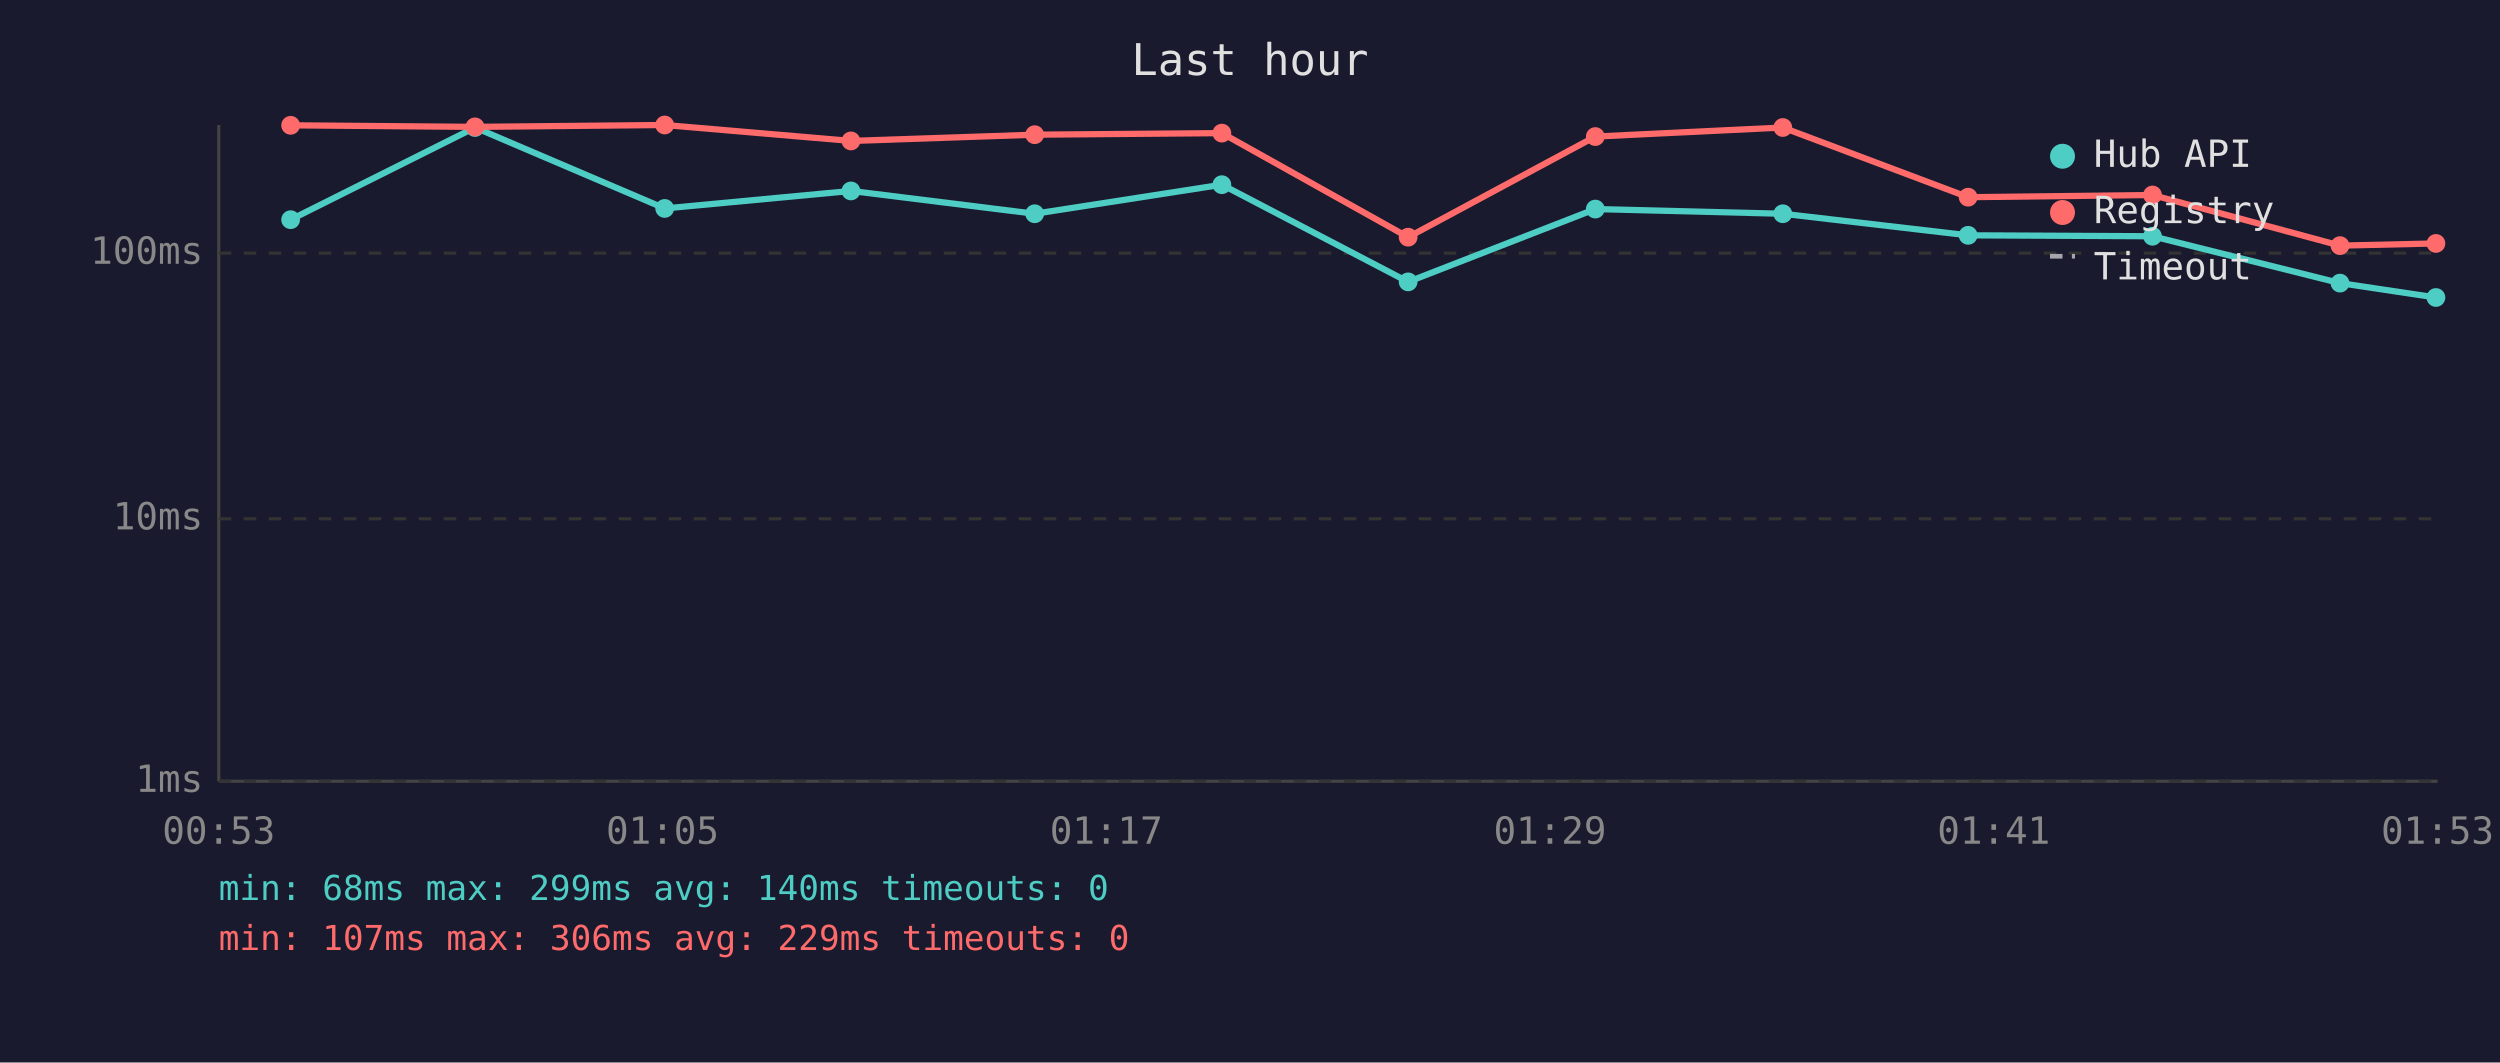
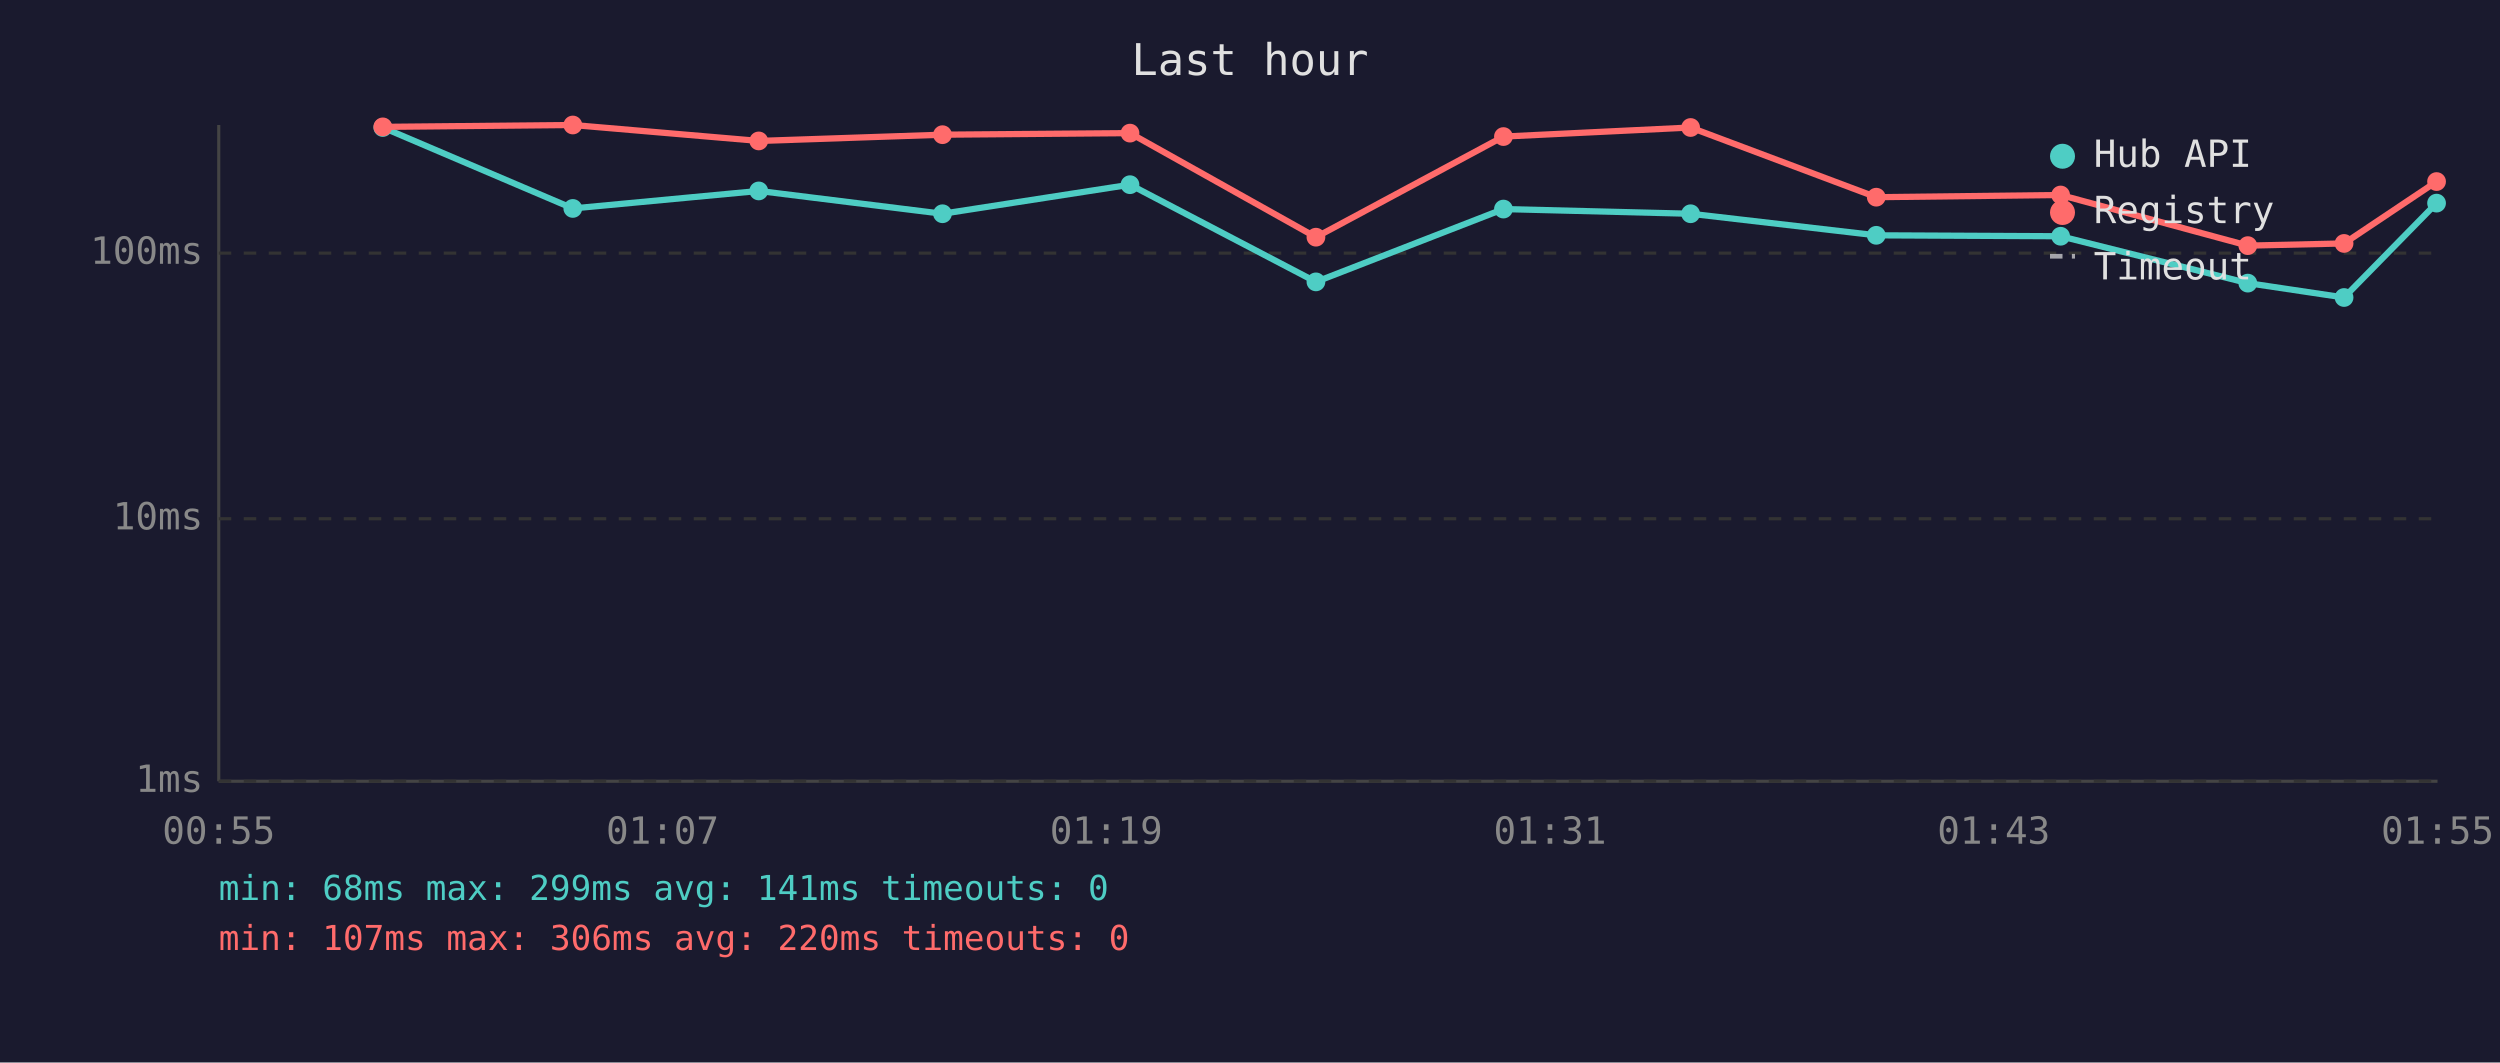
<svg xmlns="http://www.w3.org/2000/svg" viewBox="0 0 800 340" font-family="monospace" font-size="12">
  <rect width="800" height="340" fill="#1a1a2e" />
  <text x="400" y="24" fill="#e0e0e0" font-size="14" text-anchor="middle">Last hour</text>
  <line x1="70" y1="40" x2="70" y2="250" stroke="#444" stroke-width="1" />
  <line x1="70" y1="250" x2="780" y2="250" stroke="#444" stroke-width="1" />
  <line x1="70" y1="250" x2="780" y2="250" stroke="#333" stroke-width="1" stroke-dasharray="4" />
  <text x="65" y="250" fill="#888" text-anchor="end" dominant-baseline="middle">1ms</text>
  <line x1="70" y1="166" x2="780" y2="166" stroke="#333" stroke-width="1" stroke-dasharray="4" />
  <text x="65" y="166" fill="#888" text-anchor="end" dominant-baseline="middle">10ms</text>
  <line x1="70" y1="81" x2="780" y2="81" stroke="#333" stroke-width="1" stroke-dasharray="4" />
  <text x="65" y="81" fill="#888" text-anchor="end" dominant-baseline="middle">100ms</text>
-   <text x="70" y="270" fill="#888" text-anchor="middle">00:53</text>
-   <text x="212" y="270" fill="#888" text-anchor="middle">01:05</text>
-   <text x="354" y="270" fill="#888" text-anchor="middle">01:17</text>
-   <text x="496" y="270" fill="#888" text-anchor="middle">01:29</text>
-   <text x="638" y="270" fill="#888" text-anchor="middle">01:41</text>
-   <text x="780" y="270" fill="#888" text-anchor="middle">01:53</text>
-   <polyline points="93.0,70.3 152.0,40.8 212.7,66.7 272.3,61.1 331.1,68.4 391.0,59.1 450.6,90.2 510.5,66.9 570.5,68.4 629.8,75.3 688.8,75.6 748.8,90.6 779.5,95.2" fill="none" stroke="#4ecdc4" stroke-width="2" opacity="1" />
-   <circle cx="93.0" cy="70.3" r="3" fill="#4ecdc4" />
-   <circle cx="152.0" cy="40.8" r="3" fill="#4ecdc4" />
-   <circle cx="212.7" cy="66.7" r="3" fill="#4ecdc4" />
-   <circle cx="272.3" cy="61.1" r="3" fill="#4ecdc4" />
-   <circle cx="331.1" cy="68.4" r="3" fill="#4ecdc4" />
-   <circle cx="391.0" cy="59.1" r="3" fill="#4ecdc4" />
-   <circle cx="450.6" cy="90.2" r="3" fill="#4ecdc4" />
-   <circle cx="510.5" cy="66.9" r="3" fill="#4ecdc4" />
-   <circle cx="570.5" cy="68.4" r="3" fill="#4ecdc4" />
-   <circle cx="629.8" cy="75.3" r="3" fill="#4ecdc4" />
-   <circle cx="688.8" cy="75.6" r="3" fill="#4ecdc4" />
-   <circle cx="748.8" cy="90.6" r="3" fill="#4ecdc4" />
-   <circle cx="779.5" cy="95.2" r="3" fill="#4ecdc4" />
-   <polyline points="93.0,40.1 152.0,40.6 212.7,40.0 272.3,45.1 331.1,43.1 391.0,42.6 450.6,75.9 510.5,43.7 570.5,40.8 629.8,63.1 688.8,62.4 748.8,78.6 779.5,77.9" fill="none" stroke="#ff6b6b" stroke-width="2" opacity="1" />
-   <circle cx="93.0" cy="40.1" r="3" fill="#ff6b6b" />
-   <circle cx="152.0" cy="40.6" r="3" fill="#ff6b6b" />
-   <circle cx="212.7" cy="40.0" r="3" fill="#ff6b6b" />
-   <circle cx="272.3" cy="45.1" r="3" fill="#ff6b6b" />
-   <circle cx="331.1" cy="43.1" r="3" fill="#ff6b6b" />
-   <circle cx="391.0" cy="42.6" r="3" fill="#ff6b6b" />
-   <circle cx="450.6" cy="75.9" r="3" fill="#ff6b6b" />
-   <circle cx="510.5" cy="43.7" r="3" fill="#ff6b6b" />
-   <circle cx="570.5" cy="40.8" r="3" fill="#ff6b6b" />
-   <circle cx="629.8" cy="63.1" r="3" fill="#ff6b6b" />
-   <circle cx="688.8" cy="62.4" r="3" fill="#ff6b6b" />
-   <circle cx="748.8" cy="78.6" r="3" fill="#ff6b6b" />
-   <circle cx="779.5" cy="77.9" r="3" fill="#ff6b6b" />
+   <text x="70" y="270" fill="#888" text-anchor="middle">00:55</text>
+   <text x="212" y="270" fill="#888" text-anchor="middle">01:07</text>
+   <text x="354" y="270" fill="#888" text-anchor="middle">01:19</text>
+   <text x="496" y="270" fill="#888" text-anchor="middle">01:31</text>
+   <text x="638" y="270" fill="#888" text-anchor="middle">01:43</text>
+   <text x="780" y="270" fill="#888" text-anchor="middle">01:55</text>
+   <polyline points="122.5,40.8 183.3,66.7 242.8,61.1 301.6,68.4 361.6,59.1 421.1,90.2 481.1,66.9 541.0,68.4 600.4,75.3 659.4,75.6 719.3,90.6 750.1,95.2 779.7,65.0" fill="none" stroke="#4ecdc4" stroke-width="2" opacity="1" />
+   <circle cx="122.5" cy="40.8" r="3" fill="#4ecdc4" />
+   <circle cx="183.3" cy="66.7" r="3" fill="#4ecdc4" />
+   <circle cx="242.8" cy="61.1" r="3" fill="#4ecdc4" />
+   <circle cx="301.6" cy="68.4" r="3" fill="#4ecdc4" />
+   <circle cx="361.6" cy="59.1" r="3" fill="#4ecdc4" />
+   <circle cx="421.1" cy="90.2" r="3" fill="#4ecdc4" />
+   <circle cx="481.1" cy="66.9" r="3" fill="#4ecdc4" />
+   <circle cx="541.0" cy="68.4" r="3" fill="#4ecdc4" />
+   <circle cx="600.4" cy="75.3" r="3" fill="#4ecdc4" />
+   <circle cx="659.4" cy="75.6" r="3" fill="#4ecdc4" />
+   <circle cx="719.3" cy="90.6" r="3" fill="#4ecdc4" />
+   <circle cx="750.1" cy="95.2" r="3" fill="#4ecdc4" />
+   <circle cx="779.7" cy="65.0" r="3" fill="#4ecdc4" />
+   <polyline points="122.5,40.6 183.3,40.0 242.8,45.1 301.6,43.1 361.6,42.6 421.1,75.9 481.1,43.7 541.0,40.8 600.4,63.1 659.4,62.4 719.3,78.6 750.1,77.9 779.7,58.1" fill="none" stroke="#ff6b6b" stroke-width="2" opacity="1" />
+   <circle cx="122.5" cy="40.6" r="3" fill="#ff6b6b" />
+   <circle cx="183.3" cy="40.0" r="3" fill="#ff6b6b" />
+   <circle cx="242.8" cy="45.1" r="3" fill="#ff6b6b" />
+   <circle cx="301.6" cy="43.1" r="3" fill="#ff6b6b" />
+   <circle cx="361.6" cy="42.6" r="3" fill="#ff6b6b" />
+   <circle cx="421.1" cy="75.9" r="3" fill="#ff6b6b" />
+   <circle cx="481.1" cy="43.7" r="3" fill="#ff6b6b" />
+   <circle cx="541.0" cy="40.8" r="3" fill="#ff6b6b" />
+   <circle cx="600.4" cy="63.1" r="3" fill="#ff6b6b" />
+   <circle cx="659.4" cy="62.4" r="3" fill="#ff6b6b" />
+   <circle cx="719.3" cy="78.6" r="3" fill="#ff6b6b" />
+   <circle cx="750.1" cy="77.9" r="3" fill="#ff6b6b" />
+   <circle cx="779.7" cy="58.1" r="3" fill="#ff6b6b" />
  <circle cx="660" cy="50" r="4" fill="#4ecdc4" />
  <text x="670" y="50" fill="#e0e0e0" dominant-baseline="middle">Hub API</text>
  <circle cx="660" cy="68" r="4" fill="#ff6b6b" />
  <text x="670" y="68" fill="#e0e0e0" dominant-baseline="middle">Registry</text>
  <line x1="656" y1="82" x2="664" y2="82" stroke="#e0e0e0" stroke-width="1.5" stroke-dasharray="4,3" opacity="0.7" />
  <text x="670" y="86" fill="#e0e0e0" dominant-baseline="middle">Timeout</text>
-   <text x="70" y="288" fill="#4ecdc4" font-size="11">min: 68ms  max: 299ms  avg: 140ms  timeouts: 0</text>
-   <text x="70" y="304" fill="#ff6b6b" font-size="11">min: 107ms  max: 306ms  avg: 229ms  timeouts: 0</text>
+   <text x="70" y="288" fill="#4ecdc4" font-size="11">min: 68ms  max: 299ms  avg: 141ms  timeouts: 0</text>
+   <text x="70" y="304" fill="#ff6b6b" font-size="11">min: 107ms  max: 306ms  avg: 220ms  timeouts: 0</text>
</svg>
